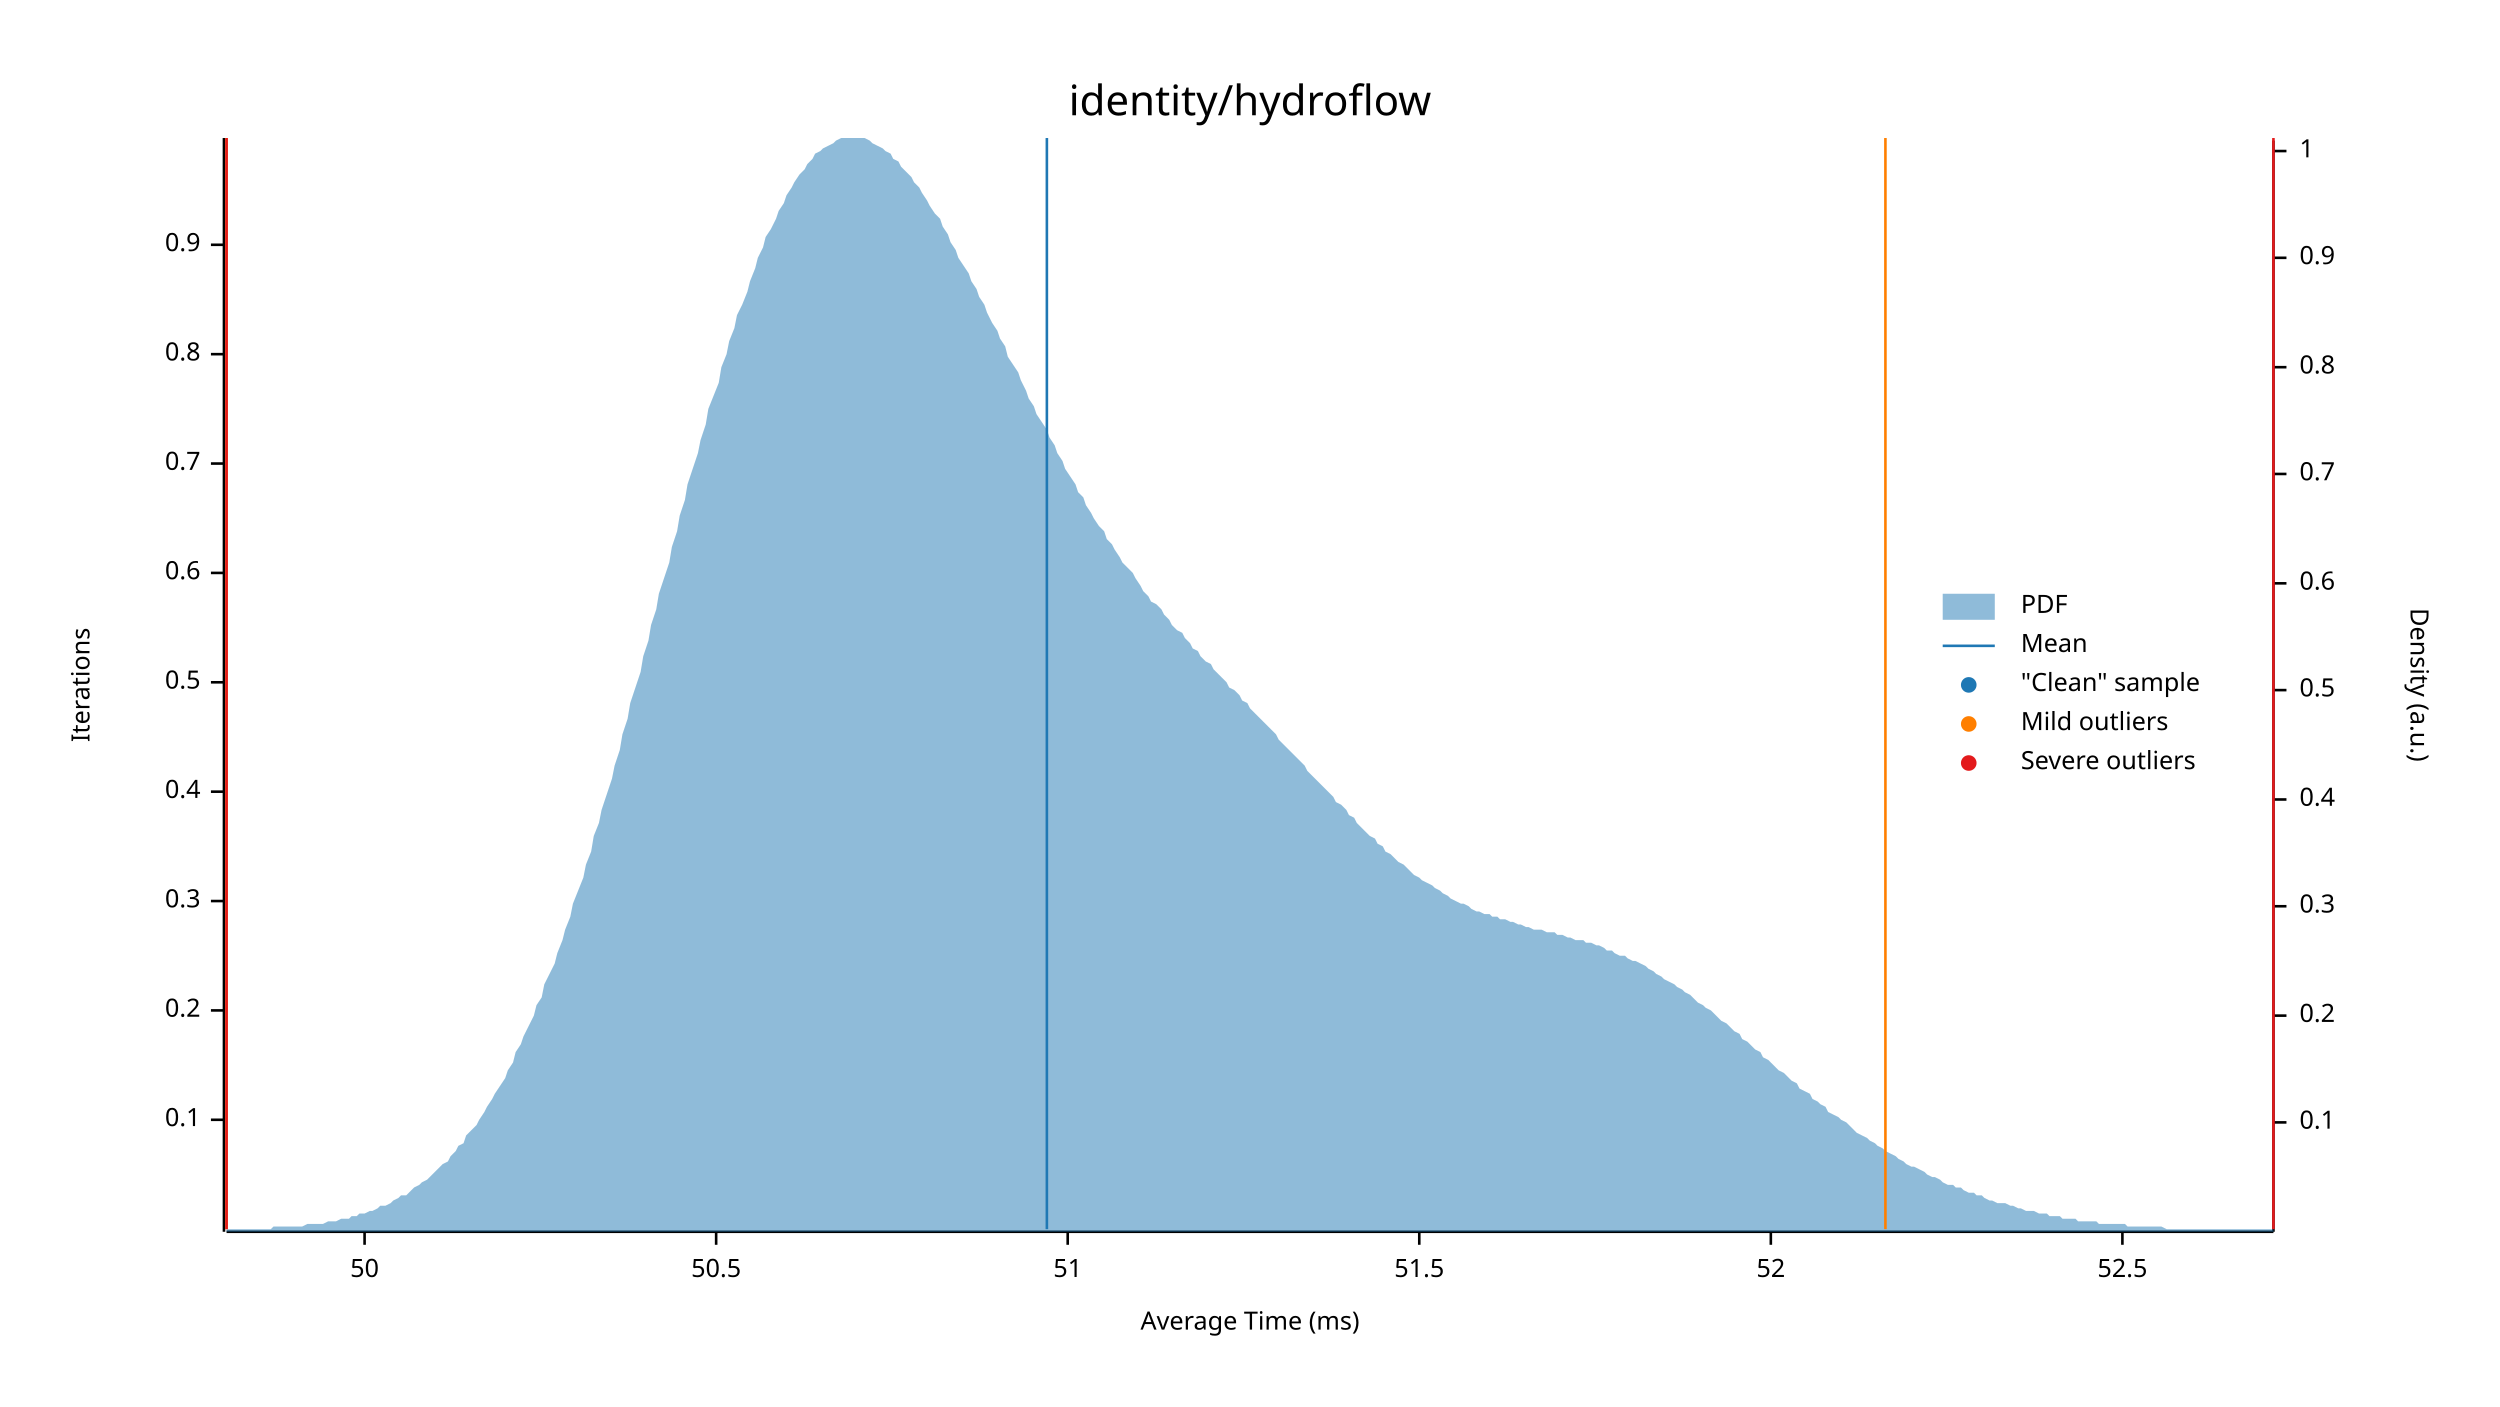
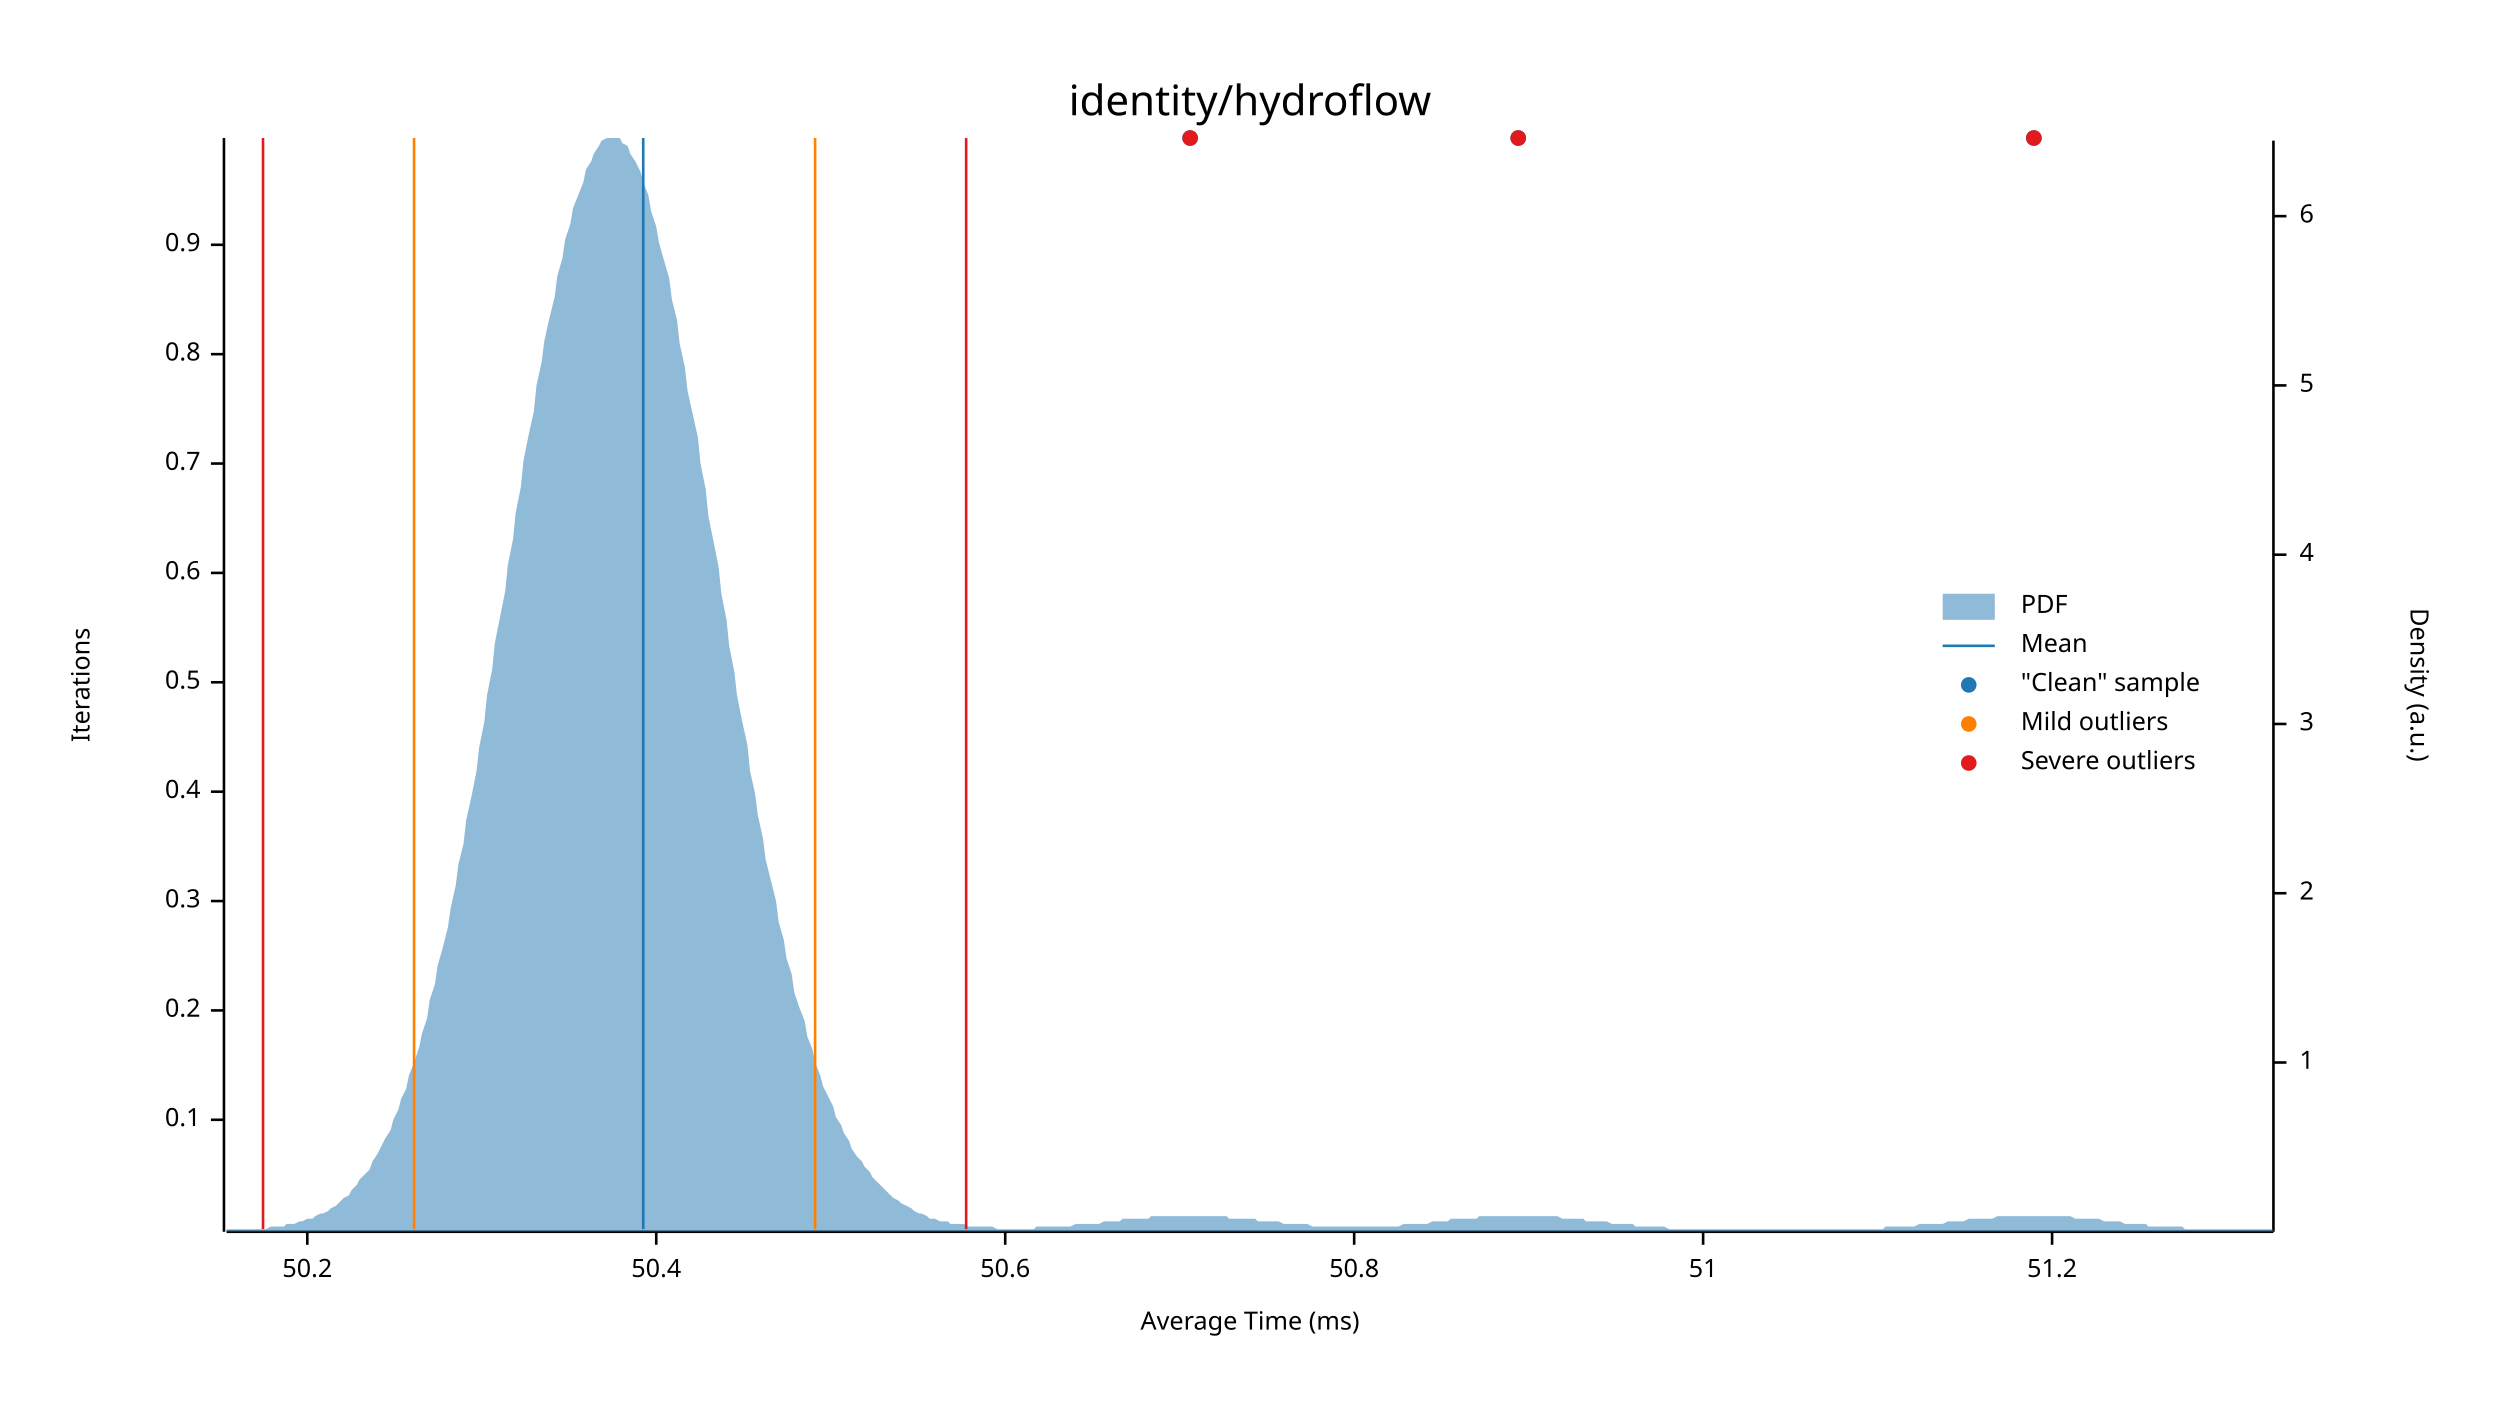
<svg xmlns="http://www.w3.org/2000/svg" width="960" height="540" viewBox="0 0 960 540">
  <text x="480" y="32" dy="0.76em" text-anchor="middle" font-family="sans-serif" font-size="16.129" opacity="1" fill="#000000">
identity/hydroflow
</text>
  <text x="27" y="263" dy="0.76em" text-anchor="middle" font-family="sans-serif" font-size="9.677" opacity="1" fill="#000000" transform="rotate(270, 27, 263)">
Iterations
</text>
  <text x="480" y="513" dy="-0.5ex" text-anchor="middle" font-family="sans-serif" font-size="9.677" opacity="1" fill="#000000">
Average Time (ms)
</text>
  <polyline fill="none" opacity="1" stroke="#000000" stroke-width="1" points="86,53 86,473 " />
  <text x="77" y="430" dy="0.5ex" text-anchor="end" font-family="sans-serif" font-size="9.677" opacity="1" fill="#000000">
0.1
</text>
  <polyline fill="none" opacity="1" stroke="#000000" stroke-width="1" points="81,430 86,430 " />
  <text x="77" y="388" dy="0.5ex" text-anchor="end" font-family="sans-serif" font-size="9.677" opacity="1" fill="#000000">
0.2
</text>
  <polyline fill="none" opacity="1" stroke="#000000" stroke-width="1" points="81,388 86,388 " />
  <text x="77" y="346" dy="0.5ex" text-anchor="end" font-family="sans-serif" font-size="9.677" opacity="1" fill="#000000">
0.3
</text>
  <polyline fill="none" opacity="1" stroke="#000000" stroke-width="1" points="81,346 86,346 " />
  <text x="77" y="304" dy="0.5ex" text-anchor="end" font-family="sans-serif" font-size="9.677" opacity="1" fill="#000000">
0.4
</text>
  <polyline fill="none" opacity="1" stroke="#000000" stroke-width="1" points="81,304 86,304 " />
  <text x="77" y="262" dy="0.5ex" text-anchor="end" font-family="sans-serif" font-size="9.677" opacity="1" fill="#000000">
0.5
</text>
  <polyline fill="none" opacity="1" stroke="#000000" stroke-width="1" points="81,262 86,262 " />
  <text x="77" y="220" dy="0.5ex" text-anchor="end" font-family="sans-serif" font-size="9.677" opacity="1" fill="#000000">
0.6
</text>
  <polyline fill="none" opacity="1" stroke="#000000" stroke-width="1" points="81,220 86,220 " />
  <text x="77" y="178" dy="0.5ex" text-anchor="end" font-family="sans-serif" font-size="9.677" opacity="1" fill="#000000">
0.7
</text>
  <polyline fill="none" opacity="1" stroke="#000000" stroke-width="1" points="81,178 86,178 " />
  <text x="77" y="136" dy="0.5ex" text-anchor="end" font-family="sans-serif" font-size="9.677" opacity="1" fill="#000000">
0.8
</text>
  <polyline fill="none" opacity="1" stroke="#000000" stroke-width="1" points="81,136 86,136 " />
  <text x="77" y="94" dy="0.5ex" text-anchor="end" font-family="sans-serif" font-size="9.677" opacity="1" fill="#000000">
0.9
</text>
  <polyline fill="none" opacity="1" stroke="#000000" stroke-width="1" points="81,94 86,94 " />
  <polyline fill="none" opacity="1" stroke="#000000" stroke-width="1" points="87,473 873,473 " />
-   <text x="140" y="483" dy="0.76em" text-anchor="middle" font-family="sans-serif" font-size="9.677" opacity="1" fill="#000000">
- 50
+   <text x="118" y="483" dy="0.76em" text-anchor="middle" font-family="sans-serif" font-size="9.677" opacity="1" fill="#000000">
+ 50.2
</text>
-   <polyline fill="none" opacity="1" stroke="#000000" stroke-width="1" points="140,473 140,478 " />
-   <text x="275" y="483" dy="0.76em" text-anchor="middle" font-family="sans-serif" font-size="9.677" opacity="1" fill="#000000">
- 50.5
+   <polyline fill="none" opacity="1" stroke="#000000" stroke-width="1" points="118,473 118,478 " />
+   <text x="252" y="483" dy="0.76em" text-anchor="middle" font-family="sans-serif" font-size="9.677" opacity="1" fill="#000000">
+ 50.4
</text>
-   <polyline fill="none" opacity="1" stroke="#000000" stroke-width="1" points="275,473 275,478 " />
-   <text x="410" y="483" dy="0.76em" text-anchor="middle" font-family="sans-serif" font-size="9.677" opacity="1" fill="#000000">
+   <polyline fill="none" opacity="1" stroke="#000000" stroke-width="1" points="252,473 252,478 " />
+   <text x="386" y="483" dy="0.76em" text-anchor="middle" font-family="sans-serif" font-size="9.677" opacity="1" fill="#000000">
+ 50.6
+ </text>
+   <polyline fill="none" opacity="1" stroke="#000000" stroke-width="1" points="386,473 386,478 " />
+   <text x="520" y="483" dy="0.76em" text-anchor="middle" font-family="sans-serif" font-size="9.677" opacity="1" fill="#000000">
+ 50.8
+ </text>
+   <polyline fill="none" opacity="1" stroke="#000000" stroke-width="1" points="520,473 520,478 " />
+   <text x="654" y="483" dy="0.76em" text-anchor="middle" font-family="sans-serif" font-size="9.677" opacity="1" fill="#000000">
51
</text>
-   <polyline fill="none" opacity="1" stroke="#000000" stroke-width="1" points="410,473 410,478 " />
-   <text x="545" y="483" dy="0.76em" text-anchor="middle" font-family="sans-serif" font-size="9.677" opacity="1" fill="#000000">
- 51.5
+   <polyline fill="none" opacity="1" stroke="#000000" stroke-width="1" points="654,473 654,478 " />
+   <text x="788" y="483" dy="0.76em" text-anchor="middle" font-family="sans-serif" font-size="9.677" opacity="1" fill="#000000">
+ 51.2
</text>
-   <polyline fill="none" opacity="1" stroke="#000000" stroke-width="1" points="545,473 545,478 " />
-   <text x="680" y="483" dy="0.76em" text-anchor="middle" font-family="sans-serif" font-size="9.677" opacity="1" fill="#000000">
- 52
- </text>
-   <polyline fill="none" opacity="1" stroke="#000000" stroke-width="1" points="680,473 680,478 " />
-   <text x="815" y="483" dy="0.76em" text-anchor="middle" font-family="sans-serif" font-size="9.677" opacity="1" fill="#000000">
- 52.5
- </text>
-   <polyline fill="none" opacity="1" stroke="#000000" stroke-width="1" points="815,473 815,478 " />
+   <polyline fill="none" opacity="1" stroke="#000000" stroke-width="1" points="788,473 788,478 " />
  <text x="933" y="263" dy="0.76em" text-anchor="middle" font-family="sans-serif" font-size="9.677" opacity="1" fill="#000000" transform="rotate(90, 933, 263)">
Density (a.u.)
</text>
  <polyline fill="none" opacity="1" stroke="#000000" stroke-width="1" points="873,54 873,473 " />
-   <text x="883" y="431" dy="0.5ex" text-anchor="start" font-family="sans-serif" font-size="9.677" opacity="1" fill="#000000">
- 0.1
- </text>
-   <polyline fill="none" opacity="1" stroke="#000000" stroke-width="1" points="873,431 878,431 " />
-   <text x="883" y="390" dy="0.5ex" text-anchor="start" font-family="sans-serif" font-size="9.677" opacity="1" fill="#000000">
- 0.2
- </text>
-   <polyline fill="none" opacity="1" stroke="#000000" stroke-width="1" points="873,390 878,390 " />
-   <text x="883" y="348" dy="0.5ex" text-anchor="start" font-family="sans-serif" font-size="9.677" opacity="1" fill="#000000">
- 0.3
- </text>
-   <polyline fill="none" opacity="1" stroke="#000000" stroke-width="1" points="873,348 878,348 " />
-   <text x="883" y="307" dy="0.5ex" text-anchor="start" font-family="sans-serif" font-size="9.677" opacity="1" fill="#000000">
- 0.4
- </text>
-   <polyline fill="none" opacity="1" stroke="#000000" stroke-width="1" points="873,307 878,307 " />
-   <text x="883" y="265" dy="0.5ex" text-anchor="start" font-family="sans-serif" font-size="9.677" opacity="1" fill="#000000">
- 0.5
- </text>
-   <polyline fill="none" opacity="1" stroke="#000000" stroke-width="1" points="873,265 878,265 " />
-   <text x="883" y="224" dy="0.5ex" text-anchor="start" font-family="sans-serif" font-size="9.677" opacity="1" fill="#000000">
- 0.6
- </text>
-   <polyline fill="none" opacity="1" stroke="#000000" stroke-width="1" points="873,224 878,224 " />
-   <text x="883" y="182" dy="0.5ex" text-anchor="start" font-family="sans-serif" font-size="9.677" opacity="1" fill="#000000">
- 0.7
- </text>
-   <polyline fill="none" opacity="1" stroke="#000000" stroke-width="1" points="873,182 878,182 " />
-   <text x="883" y="141" dy="0.5ex" text-anchor="start" font-family="sans-serif" font-size="9.677" opacity="1" fill="#000000">
- 0.8
- </text>
-   <polyline fill="none" opacity="1" stroke="#000000" stroke-width="1" points="873,141 878,141 " />
-   <text x="883" y="99" dy="0.5ex" text-anchor="start" font-family="sans-serif" font-size="9.677" opacity="1" fill="#000000">
- 0.9
- </text>
-   <polyline fill="none" opacity="1" stroke="#000000" stroke-width="1" points="873,99 878,99 " />
-   <text x="883" y="58" dy="0.5ex" text-anchor="start" font-family="sans-serif" font-size="9.677" opacity="1" fill="#000000">
+   <text x="883" y="408" dy="0.5ex" text-anchor="start" font-family="sans-serif" font-size="9.677" opacity="1" fill="#000000">
1
</text>
-   <polyline fill="none" opacity="1" stroke="#000000" stroke-width="1" points="873,58 878,58 " />
-   <polygon opacity="0.5" fill="#1F78B4" points="87,472 88,472 90,472 91,472 93,472 94,472 96,472 98,472 99,472 101,472 102,472 104,472 105,471 107,471 109,471 110,471 112,471 113,471 115,471 116,471 118,470 120,470 121,470 123,470 124,470 126,469 127,469 129,469 131,468 132,468 134,468 135,467 137,467 138,466 140,466 142,465 143,465 145,464 146,463 148,463 150,462 151,461 153,460 154,459 156,459 157,458 159,456 161,455 162,454 164,453 165,452 167,450 168,449 170,447 172,446 173,444 175,442 176,440 178,439 179,436 181,434 183,432 184,430 186,427 187,425 189,422 190,420 192,417 194,414 195,411 197,408 198,404 200,401 201,398 203,394 205,390 206,386 208,383 209,378 211,374 213,370 214,366 216,361 217,357 219,352 220,347 222,342 224,337 225,332 227,327 228,321 230,316 231,311 233,305 235,299 236,294 238,288 239,282 241,276 242,270 244,264 246,258 247,252 249,246 250,240 252,234 253,228 255,222 257,216 258,210 260,204 261,198 263,192 264,186 266,180 268,174 269,169 271,163 272,157 274,152 276,147 277,141 279,136 280,131 282,126 283,121 285,117 287,112 288,108 290,103 291,99 293,95 294,91 296,88 298,84 299,81 301,78 302,75 304,72 305,70 307,67 309,65 310,63 312,61 313,59 315,58 316,57 318,56 320,55 321,54 323,53 324,53 326,53 327,53 329,53 331,53 332,53 334,54 335,55 337,56 339,57 340,58 342,59 343,61 345,62 346,64 348,66 350,68 351,70 353,72 354,74 356,77 357,79 359,82 361,84 362,87 364,90 365,93 367,96 368,99 370,102 372,105 373,108 375,111 376,114 378,117 379,120 381,124 383,127 384,130 386,133 387,137 389,140 391,143 392,146 394,150 395,153 397,156 398,159 400,162 402,165 403,168 405,171 406,174 408,177 409,180 411,183 413,186 414,189 416,191 417,194 419,197 420,199 422,202 424,204 425,207 427,209 428,211 430,214 431,216 433,218 435,220 436,222 438,225 439,227 441,229 442,231 444,232 446,234 447,236 449,238 450,240 452,242 454,243 455,245 457,247 458,249 460,250 461,252 463,254 465,255 466,257 468,259 469,260 471,262 472,264 474,265 476,267 477,269 479,270 480,272 482,274 483,275 485,277 487,279 488,280 490,282 491,284 493,286 494,287 496,289 498,291 499,292 501,294 502,296 504,298 505,299 507,301 509,303 510,304 512,306 513,308 515,309 517,311 518,313 520,314 521,316 523,318 524,319 526,321 528,322 529,324 531,325 532,327 534,328 535,329 537,331 539,332 540,333 542,335 543,336 545,337 546,338 548,339 550,340 551,341 553,342 554,343 556,344 557,345 559,346 561,347 562,347 564,348 565,349 567,350 568,350 570,351 572,351 573,352 575,352 576,353 578,353 580,354 581,354 583,355 584,355 586,356 587,356 589,357 591,357 592,357 594,358 595,358 597,358 598,359 600,359 602,360 603,360 605,361 606,361 608,361 609,362 611,362 613,363 614,363 616,364 617,365 619,365 620,366 622,367 624,367 625,368 627,369 628,369 630,370 632,371 633,372 635,373 636,374 638,375 639,376 641,377 643,378 644,379 646,380 647,381 649,382 650,383 652,385 654,386 655,387 657,388 658,389 660,391 661,392 663,393 665,395 666,396 668,397 669,399 671,400 672,401 674,403 676,404 677,406 679,407 680,408 682,410 683,411 685,412 687,414 688,415 690,416 691,418 693,419 695,420 696,422 698,423 699,424 701,425 702,427 704,428 706,429 707,430 709,431 710,432 712,434 713,435 715,436 717,437 718,438 720,439 721,440 723,441 724,442 726,443 728,444 729,445 731,446 732,447 734,448 735,448 737,449 739,450 740,451 742,452 743,452 745,453 746,454 748,455 750,455 751,456 753,456 754,457 756,458 758,458 759,459 761,459 762,460 764,461 765,461 767,462 769,462 770,462 772,463 773,463 775,464 776,464 778,465 780,465 781,465 783,466 784,466 786,466 787,467 789,467 791,467 792,468 794,468 795,468 797,468 798,469 800,469 802,469 803,469 805,469 806,470 808,470 809,470 811,470 813,470 814,470 816,470 817,471 819,471 821,471 822,471 824,471 825,471 827,471 828,471 830,471 832,472 833,472 835,472 836,472 838,472 839,472 841,472 843,472 844,472 846,472 847,472 849,472 850,472 852,472 854,472 855,472 857,472 858,472 860,472 861,472 863,472 865,472 866,472 868,472 869,472 871,472 873,472 873,473 87,473 " />
-   <polyline fill="none" opacity="1" stroke="#1F78B4" stroke-width="1" points="402,472 402,53 " />
-   <polyline fill="none" opacity="1" stroke="#FF7F00" stroke-width="1" points="87,472 87,53 " />
-   <polyline fill="none" opacity="1" stroke="#FF7F00" stroke-width="1" points="724,472 724,53 " />
-   <polyline fill="none" opacity="1" stroke="#E31A1C" stroke-width="1" points="87,472 87,53 " />
-   <polyline fill="none" opacity="1" stroke="#E31A1C" stroke-width="1" points="873,472 873,53 " />
+   <polyline fill="none" opacity="1" stroke="#000000" stroke-width="1" points="873,408 878,408 " />
+   <text x="883" y="343" dy="0.5ex" text-anchor="start" font-family="sans-serif" font-size="9.677" opacity="1" fill="#000000">
+ 2
+ </text>
+   <polyline fill="none" opacity="1" stroke="#000000" stroke-width="1" points="873,343 878,343 " />
+   <text x="883" y="278" dy="0.5ex" text-anchor="start" font-family="sans-serif" font-size="9.677" opacity="1" fill="#000000">
+ 3
+ </text>
+   <polyline fill="none" opacity="1" stroke="#000000" stroke-width="1" points="873,278 878,278 " />
+   <text x="883" y="213" dy="0.5ex" text-anchor="start" font-family="sans-serif" font-size="9.677" opacity="1" fill="#000000">
+ 4
+ </text>
+   <polyline fill="none" opacity="1" stroke="#000000" stroke-width="1" points="873,213 878,213 " />
+   <text x="883" y="148" dy="0.5ex" text-anchor="start" font-family="sans-serif" font-size="9.677" opacity="1" fill="#000000">
+ 5
+ </text>
+   <polyline fill="none" opacity="1" stroke="#000000" stroke-width="1" points="873,148 878,148 " />
+   <text x="883" y="83" dy="0.5ex" text-anchor="start" font-family="sans-serif" font-size="9.677" opacity="1" fill="#000000">
+ 6
+ </text>
+   <polyline fill="none" opacity="1" stroke="#000000" stroke-width="1" points="873,83 878,83 " />
+   <polygon opacity="0.5" fill="#1F78B4" points="87,472 88,472 90,472 91,472 93,472 94,472 96,472 98,472 99,472 101,472 102,472 104,471 105,471 107,471 109,471 110,470 112,470 113,470 115,469 116,469 118,468 120,468 121,467 123,466 124,466 126,465 127,464 129,463 131,461 132,460 134,459 135,457 137,455 138,453 140,451 142,449 143,446 145,443 146,441 148,437 150,434 151,430 153,426 154,422 156,418 157,413 159,408 161,402 162,397 164,391 165,384 167,378 168,371 170,364 172,356 173,349 175,340 176,332 178,324 179,315 181,306 183,296 184,287 186,277 187,267 189,257 190,247 192,237 194,227 195,217 197,207 198,197 200,187 201,177 203,167 205,158 206,148 208,139 209,131 211,122 213,114 214,106 216,99 217,92 219,86 220,80 222,75 224,70 225,65 227,62 228,59 230,56 231,54 233,53 235,53 236,53 238,53 239,55 241,56 242,59 244,62 246,66 247,70 249,75 250,81 252,87 253,93 255,100 257,107 258,115 260,123 261,132 263,141 264,150 266,159 268,168 269,178 271,188 272,198 274,208 276,218 277,228 279,238 280,248 282,258 283,267 285,277 287,286 288,296 290,305 291,313 293,322 294,330 296,338 298,346 299,354 301,361 302,368 304,374 305,381 307,387 309,392 310,398 312,403 313,408 315,413 316,417 318,421 320,425 321,429 323,432 324,435 326,438 327,441 329,444 331,446 332,448 334,450 335,452 337,454 339,456 340,457 342,459 343,460 345,461 346,462 348,463 350,464 351,465 353,466 354,466 356,467 357,468 359,468 361,469 362,469 364,469 365,470 367,470 368,470 370,470 372,471 373,471 375,471 376,471 378,471 379,471 381,471 383,472 384,472 386,472 387,472 389,472 391,472 392,472 394,472 395,472 397,472 398,471 400,471 402,471 403,471 405,471 406,471 408,471 409,471 411,471 413,470 414,470 416,470 417,470 419,470 420,470 422,470 424,469 425,469 427,469 428,469 430,469 431,468 433,468 435,468 436,468 438,468 439,468 441,468 442,467 444,467 446,467 447,467 449,467 450,467 452,467 454,467 455,467 457,467 458,467 460,467 461,467 463,467 465,467 466,467 468,467 469,467 471,467 472,468 474,468 476,468 477,468 479,468 480,468 482,468 483,469 485,469 487,469 488,469 490,469 491,469 493,470 494,470 496,470 498,470 499,470 501,470 502,470 504,471 505,471 507,471 509,471 510,471 512,471 513,471 515,471 517,471 518,471 520,471 521,471 523,471 524,471 526,471 528,471 529,471 531,471 532,471 534,471 535,471 537,471 539,470 540,470 542,470 543,470 545,470 546,470 548,470 550,469 551,469 553,469 554,469 556,469 557,468 559,468 561,468 562,468 564,468 565,468 567,468 568,467 570,467 572,467 573,467 575,467 576,467 578,467 580,467 581,467 583,467 584,467 586,467 587,467 589,467 591,467 592,467 594,467 595,467 597,467 598,467 600,468 602,468 603,468 605,468 606,468 608,468 609,469 611,469 613,469 614,469 616,469 617,469 619,470 620,470 622,470 624,470 625,470 627,470 628,471 630,471 632,471 633,471 635,471 636,471 638,471 639,471 641,472 643,472 644,472 646,472 647,472 649,472 650,472 652,472 654,472 655,472 657,472 658,472 660,472 661,472 663,472 665,472 666,472 668,472 669,472 671,472 672,472 674,472 676,472 677,472 679,472 680,472 682,472 683,472 685,472 687,472 688,472 690,472 691,472 693,472 695,472 696,472 698,472 699,472 701,472 702,472 704,472 706,472 707,472 709,472 710,472 712,472 713,472 715,472 717,472 718,472 720,472 721,472 723,472 724,471 726,471 728,471 729,471 731,471 732,471 734,471 735,471 737,470 739,470 740,470 742,470 743,470 745,470 746,470 748,469 750,469 751,469 753,469 754,469 756,468 758,468 759,468 761,468 762,468 764,468 765,468 767,467 769,467 770,467 772,467 773,467 775,467 776,467 778,467 780,467 781,467 783,467 784,467 786,467 787,467 789,467 791,467 792,467 794,467 795,467 797,468 798,468 800,468 802,468 803,468 805,468 806,468 808,469 809,469 811,469 813,469 814,469 816,470 817,470 819,470 821,470 822,470 824,470 825,471 827,471 828,471 830,471 832,471 833,471 835,471 836,471 838,471 839,472 841,472 843,472 844,472 846,472 847,472 849,472 850,472 852,472 854,472 855,472 857,472 858,472 860,472 861,472 863,472 865,472 866,472 868,472 869,472 871,472 873,472 873,473 87,473 " />
+   <polyline fill="none" opacity="1" stroke="#1F78B4" stroke-width="1" points="247,472 247,53 " />
+   <polyline fill="none" opacity="1" stroke="#FF7F00" stroke-width="1" points="159,472 159,53 " />
+   <polyline fill="none" opacity="1" stroke="#FF7F00" stroke-width="1" points="313,472 313,53 " />
+   <polyline fill="none" opacity="1" stroke="#E31A1C" stroke-width="1" points="101,472 101,53 " />
+   <polyline fill="none" opacity="1" stroke="#E31A1C" stroke-width="1" points="371,472 371,53 " />
+   <circle cx="781" cy="53" r="3" opacity="1" fill="#1F78B4" stroke="none" stroke-width="1" />
+   <circle cx="583" cy="53" r="3" opacity="1" fill="#1F78B4" stroke="none" stroke-width="1" />
+   <circle cx="457" cy="53" r="3" opacity="1" fill="#1F78B4" stroke="none" stroke-width="1" />
+   <circle cx="781" cy="53" r="3" opacity="1" fill="#E31A1C" stroke="none" stroke-width="1" />
+   <circle cx="583" cy="53" r="3" opacity="1" fill="#E31A1C" stroke="none" stroke-width="1" />
+   <circle cx="457" cy="53" r="3" opacity="1" fill="#E31A1C" stroke="none" stroke-width="1" />
  <text x="776" y="228" dy="0.76em" text-anchor="start" font-family="sans-serif" font-size="9.677" opacity="1" fill="#000000">
PDF
</text>
  <text x="776" y="243" dy="0.76em" text-anchor="start" font-family="sans-serif" font-size="9.677" opacity="1" fill="#000000">
Mean
</text>
  <text x="776" y="258" dy="0.76em" text-anchor="start" font-family="sans-serif" font-size="9.677" opacity="1" fill="#000000">
"Clean" sample
</text>
  <text x="776" y="273" dy="0.76em" text-anchor="start" font-family="sans-serif" font-size="9.677" opacity="1" fill="#000000">
Mild outliers
</text>
  <text x="776" y="288" dy="0.76em" text-anchor="start" font-family="sans-serif" font-size="9.677" opacity="1" fill="#000000">
Severe outliers
</text>
  <rect x="746" y="228" width="20" height="10" opacity="0.5" fill="#1F78B4" stroke="none" />
  <polyline fill="none" opacity="1" stroke="#1F78B4" stroke-width="1" points="746,248 766,248 " />
  <circle cx="756" cy="263" r="3" opacity="1" fill="#1F78B4" stroke="none" stroke-width="1" />
  <circle cx="756" cy="278" r="3" opacity="1" fill="#FF7F00" stroke="none" stroke-width="1" />
  <circle cx="756" cy="293" r="3" opacity="1" fill="#E31A1C" stroke="none" stroke-width="1" />
</svg>
